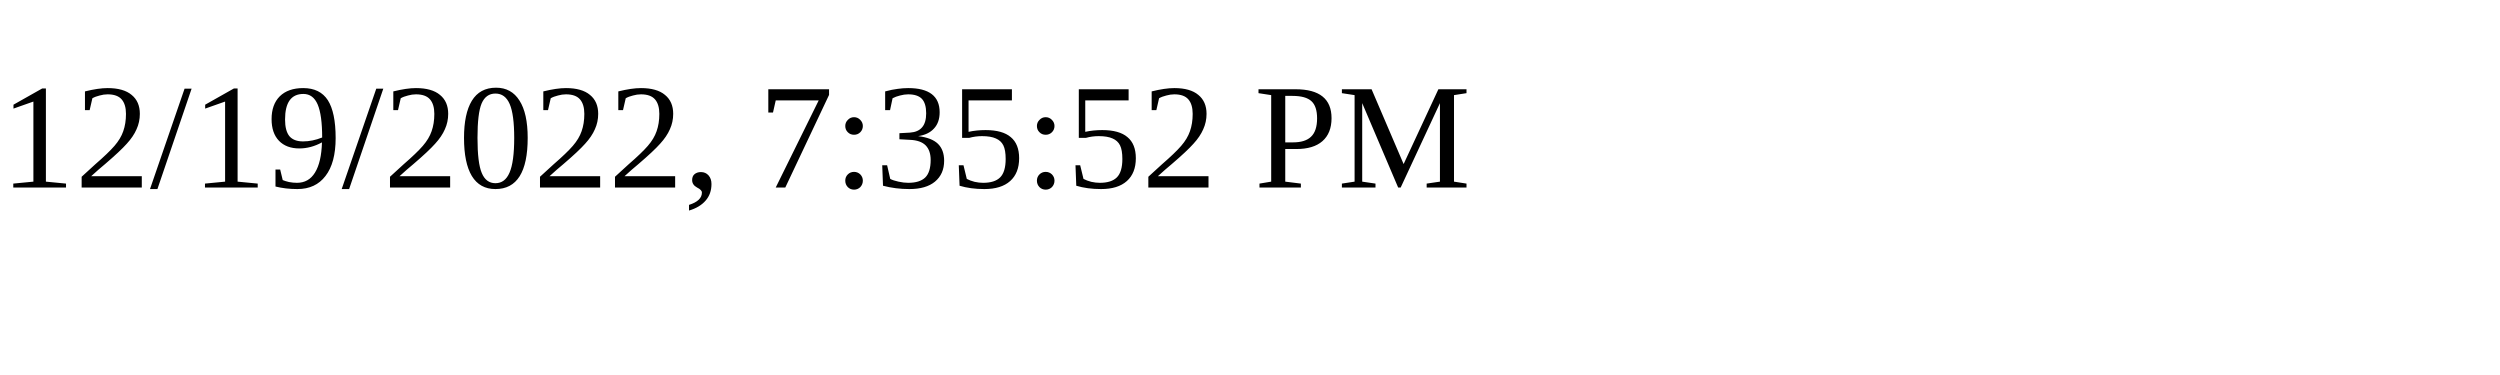
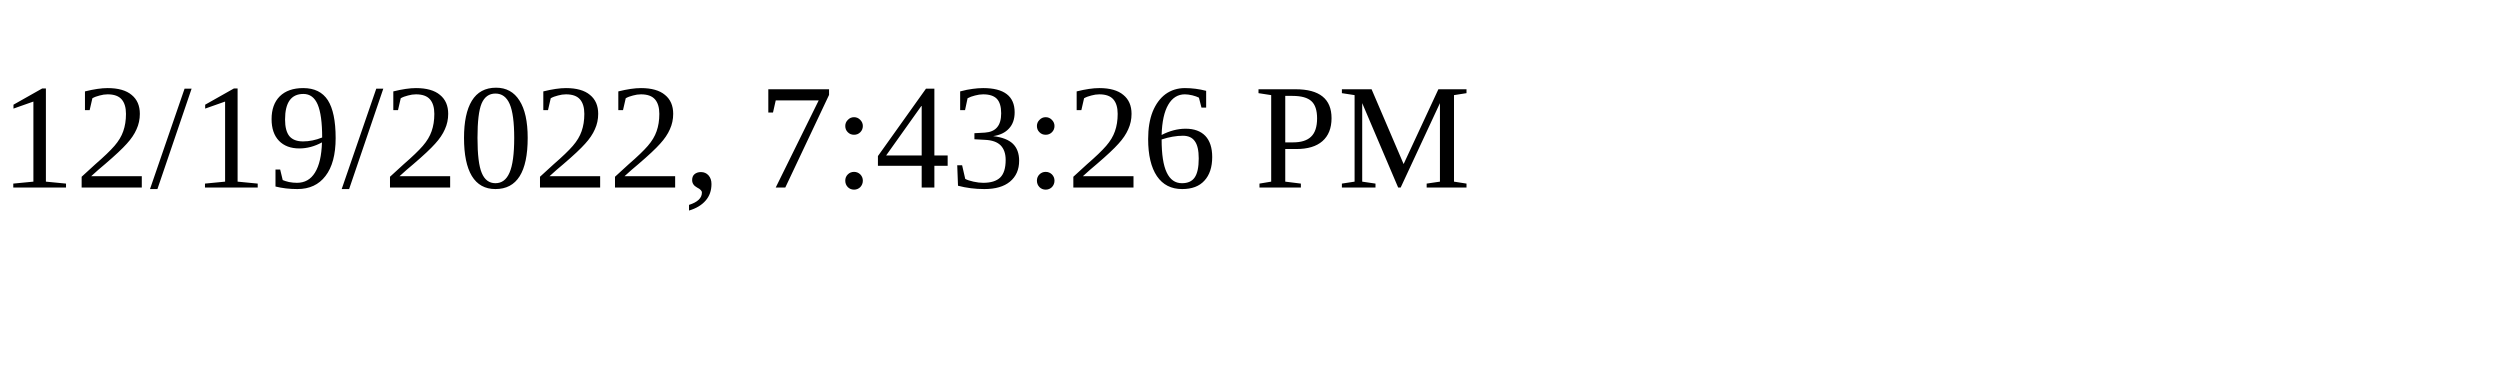
<svg xmlns="http://www.w3.org/2000/svg" height="30" width="200">
-   <text x="0" y="15">12/19/2022, 7:35:52 PM</text>
+   <text x="0" y="15">12/19/2022, 7:43:26 PM</text>
</svg>
